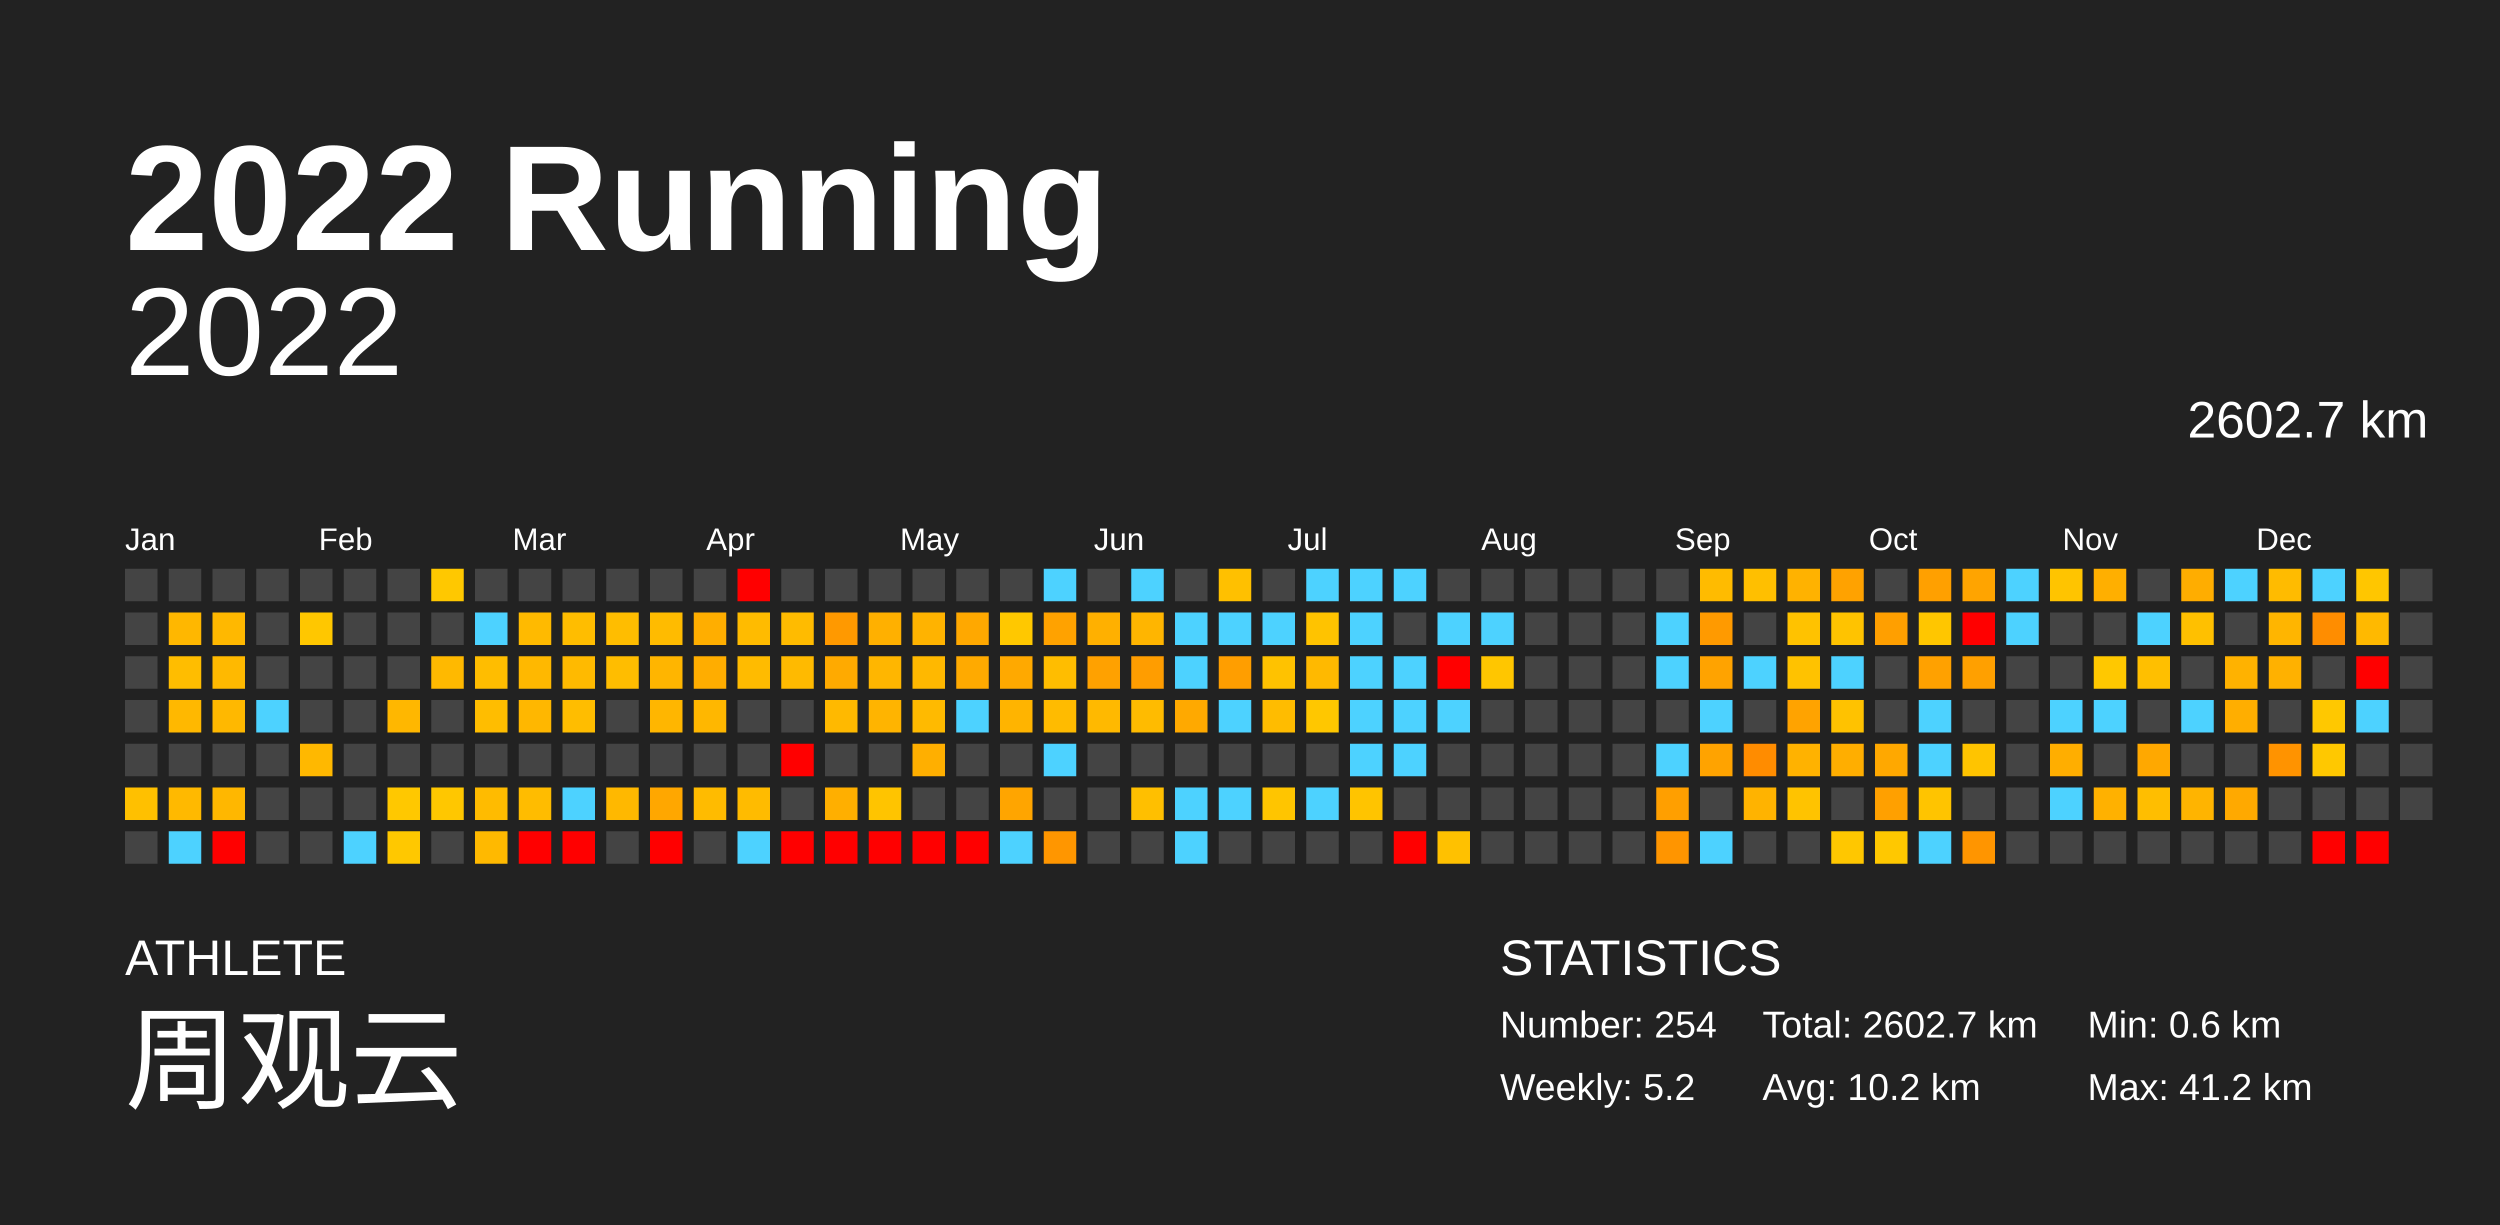
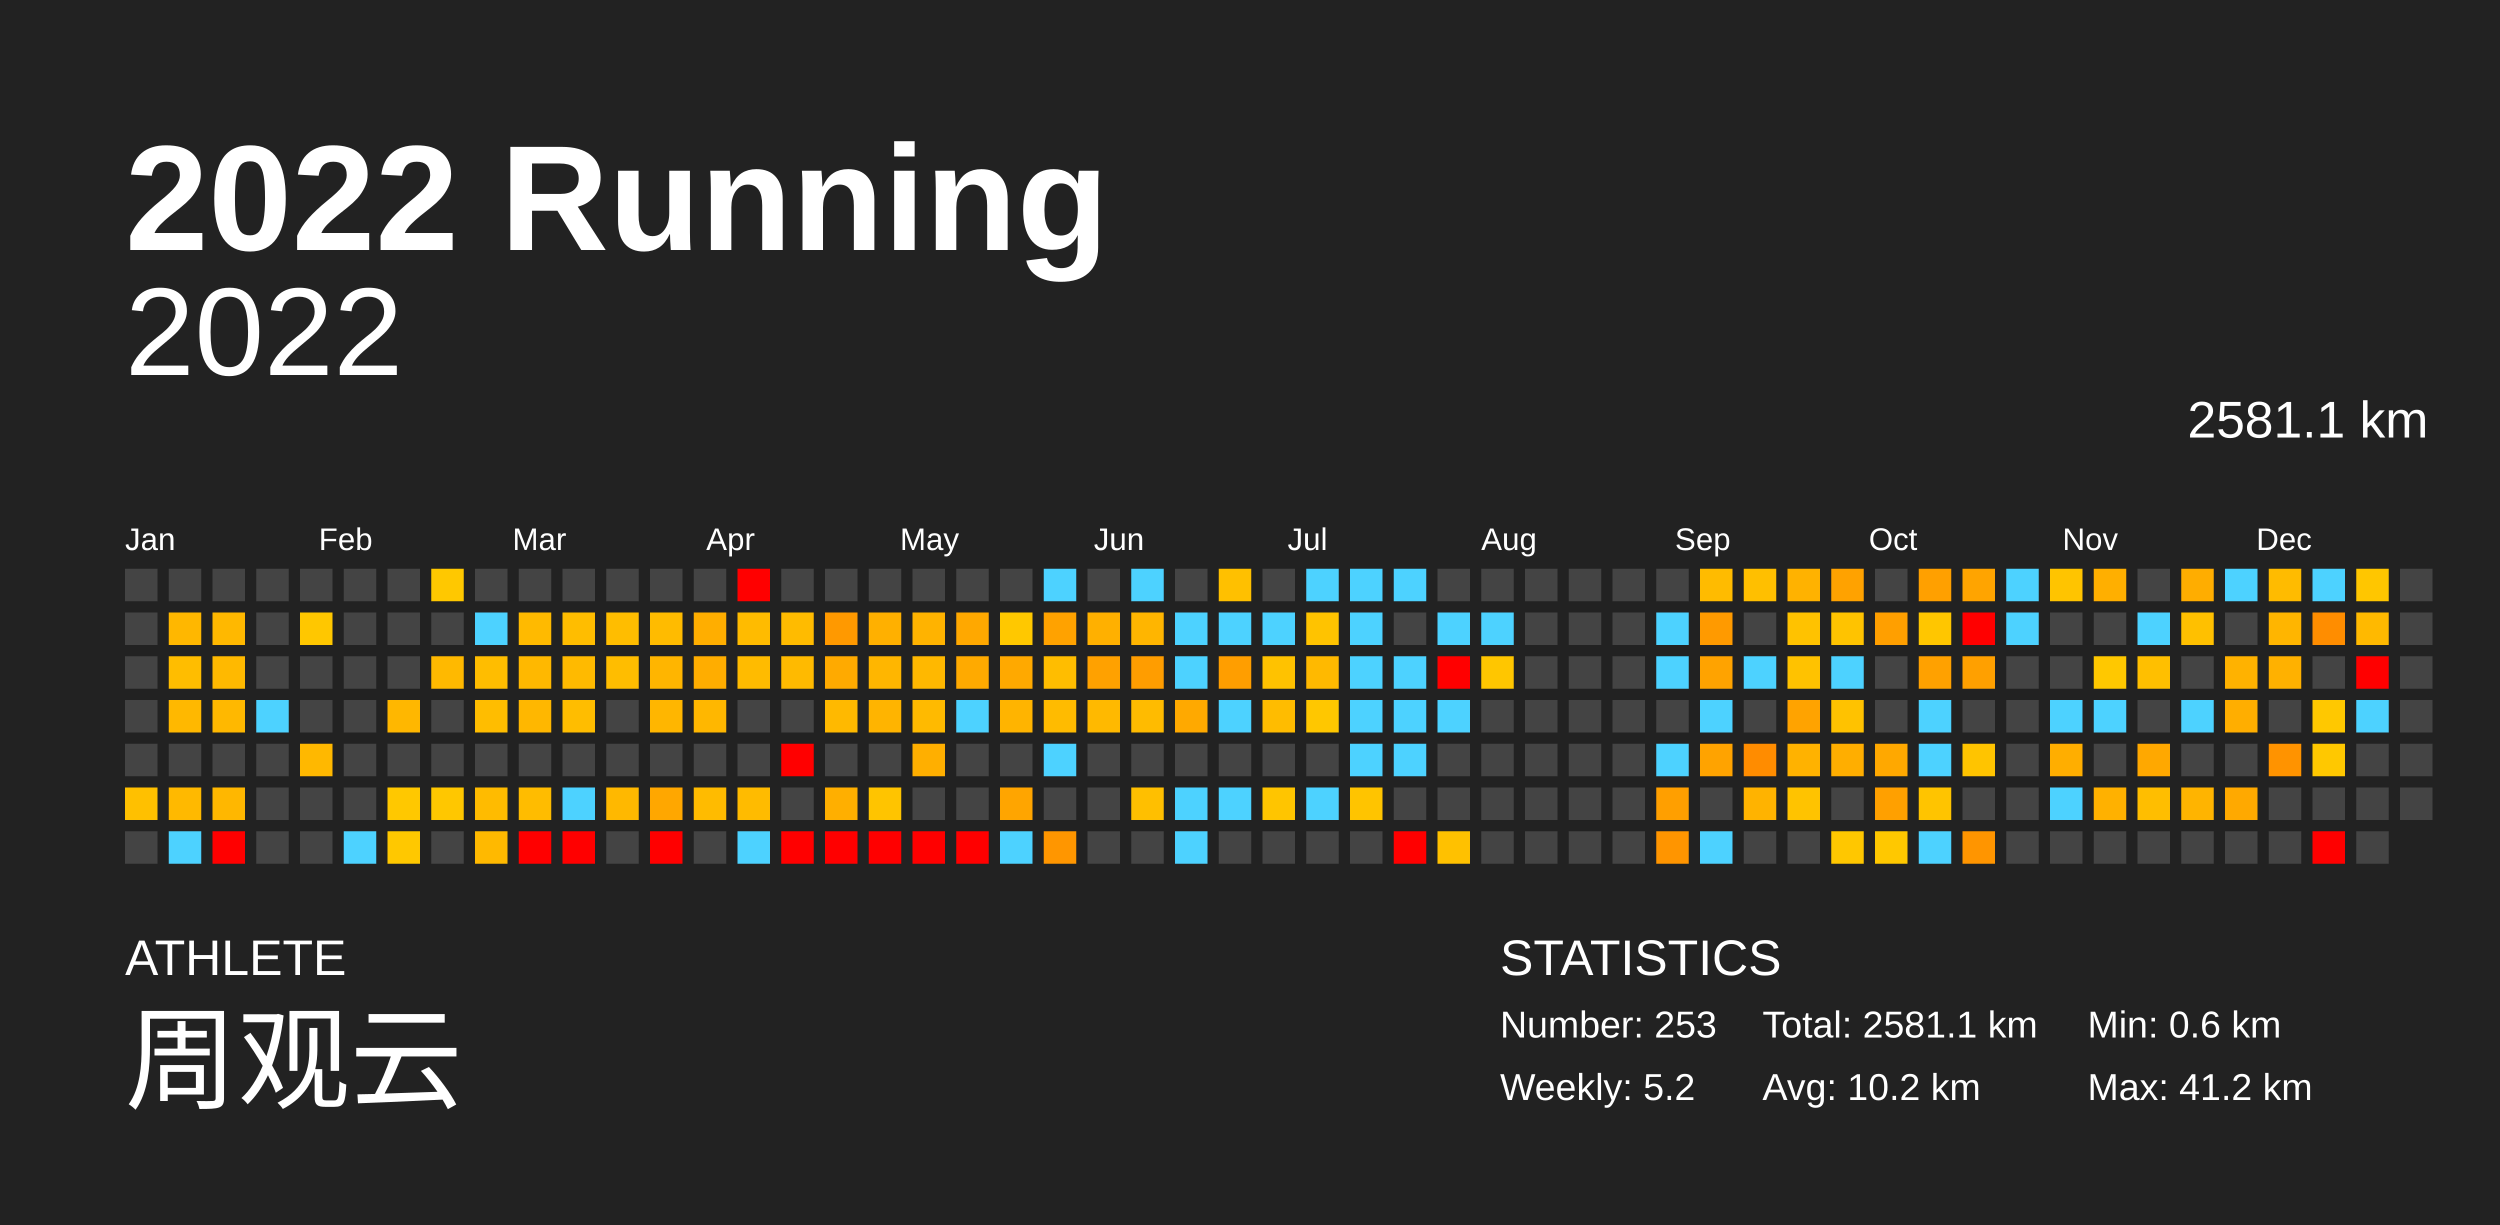
<svg xmlns="http://www.w3.org/2000/svg" baseProfile="full" height="98mm" version="1.1" viewBox="0,0,200,98" width="200mm">
  <defs />
  <rect fill="#222222" height="98" width="200" x="0" y="0" />
  <text fill="#FFFFFF" style="font-size:12px; font-family:Arial; font-weight:bold;" x="10" y="20">2022 Running</text>
  <text fill="#FFFFFF" style="font-size:4px; font-family:Arial" x="10" y="78">ATHLETE</text>
  <text fill="#FFFFFF" style="font-size:9px; font-family:Arial" x="10" y="88">周观云</text>
  <text fill="#FFFFFF" style="font-size:4px; font-family:Arial" x="120" y="78">STATISTICS</text>
-   <text fill="#FFFFFF" style="font-size:3px; font-family:Arial" x="120" y="83">Number: 254</text>
+   <text fill="#FFFFFF" style="font-size:3px; font-family:Arial" x="120" y="83">Number: 253</text>
  <text fill="#FFFFFF" style="font-size:3px; font-family:Arial" x="120" y="88">Weekly: 5.2</text>
-   <text fill="#FFFFFF" style="font-size:3px; font-family:Arial" x="141" y="83">Total: 2602.7 km</text>
+   <text fill="#FFFFFF" style="font-size:3px; font-family:Arial" x="141" y="83">Total: 2581.1 km</text>
  <text fill="#FFFFFF" style="font-size:3px; font-family:Arial" x="141" y="88">Avg: 10.2 km</text>
  <text fill="#FFFFFF" style="font-size:3px; font-family:Arial" x="167" y="83">Min: 0.6 km</text>
  <text fill="#FFFFFF" style="font-size:3px; font-family:Arial" x="167" y="88">Max: 41.2 km</text>
  <text alignment-baseline="hanging" fill="#FFFFFF" style="font-size:10.0px; font-family:Arial;" x="10" y="30">2022</text>
-   <text alignment-baseline="hanging" fill="#FFFFFF" style="font-size:4.125px; font-family:Arial;" x="175" y="35">2602.7 km</text>
+   <text alignment-baseline="hanging" fill="#FFFFFF" style="font-size:4.125px; font-family:Arial;" x="175" y="35">2581.1 km</text>
  <text fill="#FFFFFF" style="font-size:2.5px; font-family:Arial" x="10.0" y="44">Jan</text>
  <text fill="#FFFFFF" style="font-size:2.5px; font-family:Arial" x="25.5" y="44">Feb</text>
  <text fill="#FFFFFF" style="font-size:2.5px; font-family:Arial" x="41.0" y="44">Mar</text>
  <text fill="#FFFFFF" style="font-size:2.5px; font-family:Arial" x="56.5" y="44">Apr</text>
  <text fill="#FFFFFF" style="font-size:2.5px; font-family:Arial" x="72.0" y="44">May</text>
  <text fill="#FFFFFF" style="font-size:2.5px; font-family:Arial" x="87.5" y="44">Jun</text>
  <text fill="#FFFFFF" style="font-size:2.5px; font-family:Arial" x="103.0" y="44">Jul</text>
  <text fill="#FFFFFF" style="font-size:2.5px; font-family:Arial" x="118.5" y="44">Aug</text>
  <text fill="#FFFFFF" style="font-size:2.5px; font-family:Arial" x="134.0" y="44">Sep</text>
  <text fill="#FFFFFF" style="font-size:2.5px; font-family:Arial" x="149.5" y="44">Oct</text>
  <text fill="#FFFFFF" style="font-size:2.5px; font-family:Arial" x="165.0" y="44">Nov</text>
  <text fill="#FFFFFF" style="font-size:2.5px; font-family:Arial" x="180.5" y="44">Dec</text>
  <rect fill="#444444" height="2.6" width="2.6" x="10.0" y="45.5" />
  <rect fill="#444444" height="2.6" width="2.6" x="10.0" y="49.0" />
  <rect fill="#444444" height="2.6" width="2.6" x="10.0" y="52.5" />
  <rect fill="#444444" height="2.6" width="2.6" x="10.0" y="56.0" />
  <rect fill="#444444" height="2.6" width="2.6" x="10.0" y="59.5" />
  <rect fill="#ffc000" height="2.6" width="2.6" x="10.0" y="63.0" />
  <rect fill="#444444" height="2.6" width="2.6" x="10.0" y="66.5" />
  <rect fill="#444444" height="2.6" width="2.6" x="13.5" y="45.5" />
  <rect fill="#ffb700" height="2.6" width="2.6" x="13.5" y="49.0" />
  <rect fill="#ffbd00" height="2.6" width="2.6" x="13.5" y="52.5" />
  <rect fill="#ffb800" height="2.6" width="2.6" x="13.5" y="56.0" />
  <rect fill="#444444" height="2.6" width="2.6" x="13.5" y="59.5" />
  <rect fill="#ffb900" height="2.6" width="2.6" x="13.5" y="63.0" />
  <rect fill="#4dd2ff" height="2.6" width="2.6" x="13.5" y="66.5" />
  <rect fill="#444444" height="2.6" width="2.6" x="17.0" y="45.5" />
  <rect fill="#ffb800" height="2.6" width="2.6" x="17.0" y="49.0" />
  <rect fill="#ffb900" height="2.6" width="2.6" x="17.0" y="52.5" />
  <rect fill="#ffb800" height="2.6" width="2.6" x="17.0" y="56.0" />
  <rect fill="#444444" height="2.6" width="2.6" x="17.0" y="59.5" />
  <rect fill="#ffb700" height="2.6" width="2.6" x="17.0" y="63.0" />
  <rect fill="red" height="2.6" width="2.6" x="17.0" y="66.5" />
  <rect fill="#444444" height="2.6" width="2.6" x="20.5" y="45.5" />
  <rect fill="#444444" height="2.6" width="2.6" x="20.5" y="49.0" />
  <rect fill="#444444" height="2.6" width="2.6" x="20.5" y="52.5" />
  <rect fill="#4dd2ff" height="2.6" width="2.6" x="20.5" y="56.0" />
  <rect fill="#444444" height="2.6" width="2.6" x="20.5" y="59.5" />
  <rect fill="#444444" height="2.6" width="2.6" x="20.5" y="63.0" />
  <rect fill="#444444" height="2.6" width="2.6" x="20.5" y="66.5" />
  <rect fill="#444444" height="2.6" width="2.6" x="24.0" y="45.5" />
  <rect fill="#ffc700" height="2.6" width="2.6" x="24.0" y="49.0" />
  <rect fill="#444444" height="2.6" width="2.6" x="24.0" y="52.5" />
  <rect fill="#444444" height="2.6" width="2.6" x="24.0" y="56.0" />
  <rect fill="#ffb800" height="2.6" width="2.6" x="24.0" y="59.5" />
  <rect fill="#444444" height="2.6" width="2.6" x="24.0" y="63.0" />
  <rect fill="#444444" height="2.6" width="2.6" x="24.0" y="66.5" />
  <rect fill="#444444" height="2.6" width="2.6" x="27.5" y="45.5" />
  <rect fill="#444444" height="2.6" width="2.6" x="27.5" y="49.0" />
  <rect fill="#444444" height="2.6" width="2.6" x="27.5" y="52.5" />
  <rect fill="#444444" height="2.6" width="2.6" x="27.5" y="56.0" />
  <rect fill="#444444" height="2.6" width="2.6" x="27.5" y="59.5" />
  <rect fill="#444444" height="2.6" width="2.6" x="27.5" y="63.0" />
  <rect fill="#4dd2ff" height="2.6" width="2.6" x="27.5" y="66.5" />
  <rect fill="#444444" height="2.6" width="2.6" x="31.0" y="45.5" />
  <rect fill="#444444" height="2.6" width="2.6" x="31.0" y="49.0" />
  <rect fill="#444444" height="2.6" width="2.6" x="31.0" y="52.5" />
  <rect fill="#ffb700" height="2.6" width="2.6" x="31.0" y="56.0" />
  <rect fill="#444444" height="2.6" width="2.6" x="31.0" y="59.5" />
  <rect fill="#ffc800" height="2.6" width="2.6" x="31.0" y="63.0" />
  <rect fill="#ffc800" height="2.6" width="2.6" x="31.0" y="66.5" />
  <rect fill="#ffc800" height="2.6" width="2.6" x="34.5" y="45.5" />
  <rect fill="#444444" height="2.6" width="2.6" x="34.5" y="49.0" />
  <rect fill="#ffb900" height="2.6" width="2.6" x="34.5" y="52.5" />
  <rect fill="#444444" height="2.6" width="2.6" x="34.5" y="56.0" />
  <rect fill="#444444" height="2.6" width="2.6" x="34.5" y="59.5" />
  <rect fill="#ffc700" height="2.6" width="2.6" x="34.5" y="63.0" />
  <rect fill="#444444" height="2.6" width="2.6" x="34.5" y="66.5" />
  <rect fill="#444444" height="2.6" width="2.6" x="38.0" y="45.5" />
  <rect fill="#4dd2ff" height="2.6" width="2.6" x="38.0" y="49.0" />
  <rect fill="#ffbd00" height="2.6" width="2.6" x="38.0" y="52.5" />
  <rect fill="#ffbd00" height="2.6" width="2.6" x="38.0" y="56.0" />
  <rect fill="#444444" height="2.6" width="2.6" x="38.0" y="59.5" />
  <rect fill="#ffbb00" height="2.6" width="2.6" x="38.0" y="63.0" />
  <rect fill="#ffb900" height="2.6" width="2.6" x="38.0" y="66.5" />
  <rect fill="#444444" height="2.6" width="2.6" x="41.5" y="45.5" />
  <rect fill="#ffba00" height="2.6" width="2.6" x="41.5" y="49.0" />
  <rect fill="#ffb800" height="2.6" width="2.6" x="41.5" y="52.5" />
  <rect fill="#ffb700" height="2.6" width="2.6" x="41.5" y="56.0" />
  <rect fill="#444444" height="2.6" width="2.6" x="41.5" y="59.5" />
  <rect fill="#ffbc00" height="2.6" width="2.6" x="41.5" y="63.0" />
  <rect fill="red" height="2.6" width="2.6" x="41.5" y="66.5" />
  <rect fill="#444444" height="2.6" width="2.6" x="45.0" y="45.5" />
  <rect fill="#ffbd00" height="2.6" width="2.6" x="45.0" y="49.0" />
  <rect fill="#ffba00" height="2.6" width="2.6" x="45.0" y="52.5" />
  <rect fill="#ffbd00" height="2.6" width="2.6" x="45.0" y="56.0" />
  <rect fill="#444444" height="2.6" width="2.6" x="45.0" y="59.5" />
  <rect fill="#4dd2ff" height="2.6" width="2.6" x="45.0" y="63.0" />
  <rect fill="red" height="2.6" width="2.6" x="45.0" y="66.5" />
  <rect fill="#444444" height="2.6" width="2.6" x="48.5" y="45.5" />
  <rect fill="#ffbd00" height="2.6" width="2.6" x="48.5" y="49.0" />
  <rect fill="#ffbd00" height="2.6" width="2.6" x="48.5" y="52.5" />
  <rect fill="#444444" height="2.6" width="2.6" x="48.5" y="56.0" />
  <rect fill="#444444" height="2.6" width="2.6" x="48.5" y="59.5" />
  <rect fill="#ffb800" height="2.6" width="2.6" x="48.5" y="63.0" />
  <rect fill="#444444" height="2.6" width="2.6" x="48.5" y="66.5" />
  <rect fill="#444444" height="2.6" width="2.6" x="52.0" y="45.5" />
  <rect fill="#ffbb00" height="2.6" width="2.6" x="52.0" y="49.0" />
  <rect fill="#ffb500" height="2.6" width="2.6" x="52.0" y="52.5" />
  <rect fill="#ffb600" height="2.6" width="2.6" x="52.0" y="56.0" />
  <rect fill="#444444" height="2.6" width="2.6" x="52.0" y="59.5" />
  <rect fill="#ffa700" height="2.6" width="2.6" x="52.0" y="63.0" />
  <rect fill="red" height="2.6" width="2.6" x="52.0" y="66.5" />
  <rect fill="#444444" height="2.6" width="2.6" x="55.5" y="45.5" />
  <rect fill="#ffae00" height="2.6" width="2.6" x="55.5" y="49.0" />
  <rect fill="#ffad00" height="2.6" width="2.6" x="55.5" y="52.5" />
  <rect fill="#ffb700" height="2.6" width="2.6" x="55.5" y="56.0" />
  <rect fill="#444444" height="2.6" width="2.6" x="55.5" y="59.5" />
  <rect fill="#ffbb00" height="2.6" width="2.6" x="55.5" y="63.0" />
  <rect fill="#444444" height="2.6" width="2.6" x="55.5" y="66.5" />
  <rect fill="red" height="2.6" width="2.6" x="59.0" y="45.5" />
  <rect fill="#ffbb00" height="2.6" width="2.6" x="59.0" y="49.0" />
  <rect fill="#ffbb00" height="2.6" width="2.6" x="59.0" y="52.5" />
  <rect fill="#444444" height="2.6" width="2.6" x="59.0" y="56.0" />
  <rect fill="#444444" height="2.6" width="2.6" x="59.0" y="59.5" />
  <rect fill="#ffbb00" height="2.6" width="2.6" x="59.0" y="63.0" />
  <rect fill="#4dd2ff" height="2.6" width="2.6" x="59.0" y="66.5" />
  <rect fill="#444444" height="2.6" width="2.6" x="62.5" y="45.5" />
  <rect fill="#ffbb00" height="2.6" width="2.6" x="62.5" y="49.0" />
  <rect fill="#ffba00" height="2.6" width="2.6" x="62.5" y="52.5" />
  <rect fill="#444444" height="2.6" width="2.6" x="62.5" y="56.0" />
  <rect fill="red" height="2.6" width="2.6" x="62.5" y="59.5" />
  <rect fill="#444444" height="2.6" width="2.6" x="62.5" y="63.0" />
  <rect fill="red" height="2.6" width="2.6" x="62.5" y="66.5" />
  <rect fill="#444444" height="2.6" width="2.6" x="66.0" y="45.5" />
  <rect fill="#ff9900" height="2.6" width="2.6" x="66.0" y="49.0" />
  <rect fill="#ffaa00" height="2.6" width="2.6" x="66.0" y="52.5" />
  <rect fill="#ffb900" height="2.6" width="2.6" x="66.0" y="56.0" />
  <rect fill="#444444" height="2.6" width="2.6" x="66.0" y="59.5" />
  <rect fill="#ffaf00" height="2.6" width="2.6" x="66.0" y="63.0" />
  <rect fill="red" height="2.6" width="2.6" x="66.0" y="66.5" />
  <rect fill="#444444" height="2.6" width="2.6" x="69.5" y="45.5" />
  <rect fill="#ffb000" height="2.6" width="2.6" x="69.5" y="49.0" />
  <rect fill="#ffb600" height="2.6" width="2.6" x="69.5" y="52.5" />
  <rect fill="#ffb400" height="2.6" width="2.6" x="69.5" y="56.0" />
  <rect fill="#444444" height="2.6" width="2.6" x="69.5" y="59.5" />
  <rect fill="#ffc400" height="2.6" width="2.6" x="69.5" y="63.0" />
  <rect fill="red" height="2.6" width="2.6" x="69.5" y="66.5" />
  <rect fill="#444444" height="2.6" width="2.6" x="73.0" y="45.5" />
  <rect fill="#ffb300" height="2.6" width="2.6" x="73.0" y="49.0" />
  <rect fill="#ffb800" height="2.6" width="2.6" x="73.0" y="52.5" />
  <rect fill="#ffba00" height="2.6" width="2.6" x="73.0" y="56.0" />
  <rect fill="#ffaf00" height="2.6" width="2.6" x="73.0" y="59.5" />
  <rect fill="#444444" height="2.6" width="2.6" x="73.0" y="63.0" />
  <rect fill="red" height="2.6" width="2.6" x="73.0" y="66.5" />
  <rect fill="#444444" height="2.6" width="2.6" x="76.5" y="45.5" />
  <rect fill="#ffa800" height="2.6" width="2.6" x="76.5" y="49.0" />
  <rect fill="#ffaa00" height="2.6" width="2.6" x="76.5" y="52.5" />
  <rect fill="#4dd2ff" height="2.6" width="2.6" x="76.5" y="56.0" />
  <rect fill="#444444" height="2.6" width="2.6" x="76.5" y="59.5" />
  <rect fill="#444444" height="2.6" width="2.6" x="76.5" y="63.0" />
  <rect fill="red" height="2.6" width="2.6" x="76.5" y="66.5" />
  <rect fill="#444444" height="2.6" width="2.6" x="80.0" y="45.5" />
  <rect fill="#ffc800" height="2.6" width="2.6" x="80.0" y="49.0" />
  <rect fill="#ffa900" height="2.6" width="2.6" x="80.0" y="52.5" />
  <rect fill="#ffb400" height="2.6" width="2.6" x="80.0" y="56.0" />
  <rect fill="#444444" height="2.6" width="2.6" x="80.0" y="59.5" />
  <rect fill="#ffa500" height="2.6" width="2.6" x="80.0" y="63.0" />
  <rect fill="#4dd2ff" height="2.6" width="2.6" x="80.0" y="66.5" />
  <rect fill="#4dd2ff" height="2.6" width="2.6" x="83.5" y="45.5" />
  <rect fill="#ffa200" height="2.6" width="2.6" x="83.5" y="49.0" />
  <rect fill="#ffbd00" height="2.6" width="2.6" x="83.5" y="52.5" />
  <rect fill="#ffbb00" height="2.6" width="2.6" x="83.5" y="56.0" />
  <rect fill="#4dd2ff" height="2.6" width="2.6" x="83.5" y="59.5" />
  <rect fill="#444444" height="2.6" width="2.6" x="83.5" y="63.0" />
  <rect fill="#ff9600" height="2.6" width="2.6" x="83.5" y="66.5" />
  <rect fill="#444444" height="2.6" width="2.6" x="87.0" y="45.5" />
  <rect fill="#ffb000" height="2.6" width="2.6" x="87.0" y="49.0" />
  <rect fill="#ffa100" height="2.6" width="2.6" x="87.0" y="52.5" />
  <rect fill="#ffb900" height="2.6" width="2.6" x="87.0" y="56.0" />
  <rect fill="#444444" height="2.6" width="2.6" x="87.0" y="59.5" />
  <rect fill="#444444" height="2.6" width="2.6" x="87.0" y="63.0" />
  <rect fill="#444444" height="2.6" width="2.6" x="87.0" y="66.5" />
  <rect fill="#4dd2ff" height="2.6" width="2.6" x="90.5" y="45.5" />
  <rect fill="#ffb500" height="2.6" width="2.6" x="90.5" y="49.0" />
  <rect fill="#ff9d00" height="2.6" width="2.6" x="90.5" y="52.5" />
  <rect fill="#ffbb00" height="2.6" width="2.6" x="90.5" y="56.0" />
  <rect fill="#444444" height="2.6" width="2.6" x="90.5" y="59.5" />
  <rect fill="#ffbf00" height="2.6" width="2.6" x="90.5" y="63.0" />
  <rect fill="#444444" height="2.6" width="2.6" x="90.5" y="66.5" />
  <rect fill="#444444" height="2.6" width="2.6" x="94.0" y="45.5" />
  <rect fill="#4dd2ff" height="2.6" width="2.6" x="94.0" y="49.0" />
  <rect fill="#4dd2ff" height="2.6" width="2.6" x="94.0" y="52.5" />
  <rect fill="#ffa900" height="2.6" width="2.6" x="94.0" y="56.0" />
  <rect fill="#444444" height="2.6" width="2.6" x="94.0" y="59.5" />
  <rect fill="#4dd2ff" height="2.6" width="2.6" x="94.0" y="63.0" />
  <rect fill="#4dd2ff" height="2.6" width="2.6" x="94.0" y="66.5" />
  <rect fill="#ffc000" height="2.6" width="2.6" x="97.5" y="45.5" />
  <rect fill="#4dd2ff" height="2.6" width="2.6" x="97.5" y="49.0" />
  <rect fill="#ff9e00" height="2.6" width="2.6" x="97.5" y="52.5" />
  <rect fill="#4dd2ff" height="2.6" width="2.6" x="97.5" y="56.0" />
  <rect fill="#444444" height="2.6" width="2.6" x="97.5" y="59.5" />
  <rect fill="#4dd2ff" height="2.6" width="2.6" x="97.5" y="63.0" />
  <rect fill="#444444" height="2.6" width="2.6" x="97.5" y="66.5" />
  <rect fill="#444444" height="2.6" width="2.6" x="101.0" y="45.5" />
  <rect fill="#4dd2ff" height="2.6" width="2.6" x="101.0" y="49.0" />
  <rect fill="#ffc200" height="2.6" width="2.6" x="101.0" y="52.5" />
  <rect fill="#ffbc00" height="2.6" width="2.6" x="101.0" y="56.0" />
  <rect fill="#444444" height="2.6" width="2.6" x="101.0" y="59.5" />
  <rect fill="#ffc500" height="2.6" width="2.6" x="101.0" y="63.0" />
  <rect fill="#444444" height="2.6" width="2.6" x="101.0" y="66.5" />
  <rect fill="#4dd2ff" height="2.6" width="2.6" x="104.5" y="45.5" />
  <rect fill="#ffc300" height="2.6" width="2.6" x="104.5" y="49.0" />
  <rect fill="#ffb900" height="2.6" width="2.6" x="104.5" y="52.5" />
  <rect fill="#ffc700" height="2.6" width="2.6" x="104.5" y="56.0" />
  <rect fill="#444444" height="2.6" width="2.6" x="104.5" y="59.5" />
  <rect fill="#4dd2ff" height="2.6" width="2.6" x="104.5" y="63.0" />
  <rect fill="#444444" height="2.6" width="2.6" x="104.5" y="66.5" />
  <rect fill="#4dd2ff" height="2.6" width="2.6" x="108.0" y="45.5" />
  <rect fill="#4dd2ff" height="2.6" width="2.6" x="108.0" y="49.0" />
  <rect fill="#4dd2ff" height="2.6" width="2.6" x="108.0" y="52.5" />
  <rect fill="#4dd2ff" height="2.6" width="2.6" x="108.0" y="56.0" />
  <rect fill="#4dd2ff" height="2.6" width="2.6" x="108.0" y="59.5" />
  <rect fill="#ffc400" height="2.6" width="2.6" x="108.0" y="63.0" />
  <rect fill="#444444" height="2.6" width="2.6" x="108.0" y="66.5" />
  <rect fill="#4dd2ff" height="2.6" width="2.6" x="111.5" y="45.5" />
  <rect fill="#444444" height="2.6" width="2.6" x="111.5" y="49.0" />
  <rect fill="#4dd2ff" height="2.6" width="2.6" x="111.5" y="52.5" />
  <rect fill="#4dd2ff" height="2.6" width="2.6" x="111.5" y="56.0" />
  <rect fill="#4dd2ff" height="2.6" width="2.6" x="111.5" y="59.5" />
  <rect fill="#444444" height="2.6" width="2.6" x="111.5" y="63.0" />
  <rect fill="red" height="2.6" width="2.6" x="111.5" y="66.5" />
  <rect fill="#444444" height="2.6" width="2.6" x="115.0" y="45.5" />
  <rect fill="#4dd2ff" height="2.6" width="2.6" x="115.0" y="49.0" />
  <rect fill="red" height="2.6" width="2.6" x="115.0" y="52.5" />
  <rect fill="#4dd2ff" height="2.6" width="2.6" x="115.0" y="56.0" />
  <rect fill="#444444" height="2.6" width="2.6" x="115.0" y="59.5" />
  <rect fill="#444444" height="2.6" width="2.6" x="115.0" y="63.0" />
  <rect fill="#ffc100" height="2.6" width="2.6" x="115.0" y="66.5" />
  <rect fill="#444444" height="2.6" width="2.6" x="118.5" y="45.5" />
  <rect fill="#4dd2ff" height="2.6" width="2.6" x="118.5" y="49.0" />
  <rect fill="#ffc600" height="2.6" width="2.6" x="118.5" y="52.5" />
  <rect fill="#444444" height="2.6" width="2.6" x="118.5" y="56.0" />
  <rect fill="#444444" height="2.6" width="2.6" x="118.5" y="59.5" />
  <rect fill="#444444" height="2.6" width="2.6" x="118.5" y="63.0" />
  <rect fill="#444444" height="2.6" width="2.6" x="118.5" y="66.5" />
  <rect fill="#444444" height="2.6" width="2.6" x="122.0" y="45.5" />
  <rect fill="#444444" height="2.6" width="2.6" x="122.0" y="49.0" />
  <rect fill="#444444" height="2.6" width="2.6" x="122.0" y="52.5" />
  <rect fill="#444444" height="2.6" width="2.6" x="122.0" y="56.0" />
  <rect fill="#444444" height="2.6" width="2.6" x="122.0" y="59.5" />
  <rect fill="#444444" height="2.6" width="2.6" x="122.0" y="63.0" />
  <rect fill="#444444" height="2.6" width="2.6" x="122.0" y="66.5" />
  <rect fill="#444444" height="2.6" width="2.6" x="125.5" y="45.5" />
  <rect fill="#444444" height="2.6" width="2.6" x="125.5" y="49.0" />
  <rect fill="#444444" height="2.6" width="2.6" x="125.5" y="52.5" />
  <rect fill="#444444" height="2.6" width="2.6" x="125.5" y="56.0" />
  <rect fill="#444444" height="2.6" width="2.6" x="125.5" y="59.5" />
  <rect fill="#444444" height="2.6" width="2.6" x="125.5" y="63.0" />
  <rect fill="#444444" height="2.6" width="2.6" x="125.5" y="66.5" />
  <rect fill="#444444" height="2.6" width="2.6" x="129.0" y="45.5" />
  <rect fill="#444444" height="2.6" width="2.6" x="129.0" y="49.0" />
  <rect fill="#444444" height="2.6" width="2.6" x="129.0" y="52.5" />
  <rect fill="#444444" height="2.6" width="2.6" x="129.0" y="56.0" />
  <rect fill="#444444" height="2.6" width="2.6" x="129.0" y="59.5" />
  <rect fill="#444444" height="2.6" width="2.6" x="129.0" y="63.0" />
  <rect fill="#444444" height="2.6" width="2.6" x="129.0" y="66.5" />
  <rect fill="#444444" height="2.6" width="2.6" x="132.5" y="45.5" />
  <rect fill="#4dd2ff" height="2.6" width="2.6" x="132.5" y="49.0" />
  <rect fill="#4dd2ff" height="2.6" width="2.6" x="132.5" y="52.5" />
  <rect fill="#444444" height="2.6" width="2.6" x="132.5" y="56.0" />
  <rect fill="#4dd2ff" height="2.6" width="2.6" x="132.5" y="59.5" />
  <rect fill="#ff9f00" height="2.6" width="2.6" x="132.5" y="63.0" />
  <rect fill="#ff9500" height="2.6" width="2.6" x="132.5" y="66.5" />
  <rect fill="#ffbb00" height="2.6" width="2.6" x="136.0" y="45.5" />
  <rect fill="#ff9a00" height="2.6" width="2.6" x="136.0" y="49.0" />
  <rect fill="#ffa300" height="2.6" width="2.6" x="136.0" y="52.5" />
  <rect fill="#4dd2ff" height="2.6" width="2.6" x="136.0" y="56.0" />
  <rect fill="#ffa300" height="2.6" width="2.6" x="136.0" y="59.5" />
  <rect fill="#444444" height="2.6" width="2.6" x="136.0" y="63.0" />
  <rect fill="#4dd2ff" height="2.6" width="2.6" x="136.0" y="66.5" />
  <rect fill="#ffbf00" height="2.6" width="2.6" x="139.5" y="45.5" />
  <rect fill="#444444" height="2.6" width="2.6" x="139.5" y="49.0" />
  <rect fill="#4dd2ff" height="2.6" width="2.6" x="139.5" y="52.5" />
  <rect fill="#444444" height="2.6" width="2.6" x="139.5" y="56.0" />
  <rect fill="#ff8c00" height="2.6" width="2.6" x="139.5" y="59.5" />
  <rect fill="#ffb300" height="2.6" width="2.6" x="139.5" y="63.0" />
  <rect fill="#444444" height="2.6" width="2.6" x="139.5" y="66.5" />
  <rect fill="#ffb200" height="2.6" width="2.6" x="143.0" y="45.5" />
  <rect fill="#ffc200" height="2.6" width="2.6" x="143.0" y="49.0" />
  <rect fill="#ffc200" height="2.6" width="2.6" x="143.0" y="52.5" />
  <rect fill="#ffa300" height="2.6" width="2.6" x="143.0" y="56.0" />
  <rect fill="#ffb200" height="2.6" width="2.6" x="143.0" y="59.5" />
  <rect fill="#ffc300" height="2.6" width="2.6" x="143.0" y="63.0" />
  <rect fill="#444444" height="2.6" width="2.6" x="143.0" y="66.5" />
  <rect fill="#ffa200" height="2.6" width="2.6" x="146.5" y="45.5" />
  <rect fill="#ffc300" height="2.6" width="2.6" x="146.5" y="49.0" />
  <rect fill="#4dd2ff" height="2.6" width="2.6" x="146.5" y="52.5" />
  <rect fill="#ffc200" height="2.6" width="2.6" x="146.5" y="56.0" />
  <rect fill="#ffae00" height="2.6" width="2.6" x="146.5" y="59.5" />
  <rect fill="#444444" height="2.6" width="2.6" x="146.5" y="63.0" />
  <rect fill="#ffc700" height="2.6" width="2.6" x="146.5" y="66.5" />
  <rect fill="#444444" height="2.6" width="2.6" x="150.0" y="45.5" />
  <rect fill="#ff9f00" height="2.6" width="2.6" x="150.0" y="49.0" />
  <rect fill="#444444" height="2.6" width="2.6" x="150.0" y="52.5" />
  <rect fill="#444444" height="2.6" width="2.6" x="150.0" y="56.0" />
  <rect fill="#ffa800" height="2.6" width="2.6" x="150.0" y="59.5" />
  <rect fill="#ffa000" height="2.6" width="2.6" x="150.0" y="63.0" />
  <rect fill="#ffc800" height="2.6" width="2.6" x="150.0" y="66.5" />
  <rect fill="#ffa000" height="2.6" width="2.6" x="153.5" y="45.5" />
  <rect fill="#ffc600" height="2.6" width="2.6" x="153.5" y="49.0" />
  <rect fill="#ffa100" height="2.6" width="2.6" x="153.5" y="52.5" />
  <rect fill="#4dd2ff" height="2.6" width="2.6" x="153.5" y="56.0" />
  <rect fill="#4dd2ff" height="2.6" width="2.6" x="153.5" y="59.5" />
  <rect fill="#ffc400" height="2.6" width="2.6" x="153.5" y="63.0" />
  <rect fill="#4dd2ff" height="2.6" width="2.6" x="153.5" y="66.5" />
  <rect fill="#ffa400" height="2.6" width="2.6" x="157.0" y="45.5" />
  <rect fill="red" height="2.6" width="2.6" x="157.0" y="49.0" />
  <rect fill="#ffa000" height="2.6" width="2.6" x="157.0" y="52.5" />
  <rect fill="#444444" height="2.6" width="2.6" x="157.0" y="56.0" />
  <rect fill="#ffc400" height="2.6" width="2.6" x="157.0" y="59.5" />
  <rect fill="#444444" height="2.6" width="2.6" x="157.0" y="63.0" />
  <rect fill="#ff9500" height="2.6" width="2.6" x="157.0" y="66.5" />
  <rect fill="#4dd2ff" height="2.6" width="2.6" x="160.5" y="45.5" />
  <rect fill="#4dd2ff" height="2.6" width="2.6" x="160.5" y="49.0" />
  <rect fill="#444444" height="2.6" width="2.6" x="160.5" y="52.5" />
  <rect fill="#444444" height="2.6" width="2.6" x="160.5" y="56.0" />
  <rect fill="#444444" height="2.6" width="2.6" x="160.5" y="59.5" />
  <rect fill="#444444" height="2.6" width="2.6" x="160.5" y="63.0" />
  <rect fill="#444444" height="2.6" width="2.6" x="160.5" y="66.5" />
  <rect fill="#ffc400" height="2.6" width="2.6" x="164.0" y="45.5" />
  <rect fill="#444444" height="2.6" width="2.6" x="164.0" y="49.0" />
  <rect fill="#444444" height="2.6" width="2.6" x="164.0" y="52.5" />
  <rect fill="#4dd2ff" height="2.6" width="2.6" x="164.0" y="56.0" />
  <rect fill="#ffae00" height="2.6" width="2.6" x="164.0" y="59.5" />
  <rect fill="#4dd2ff" height="2.6" width="2.6" x="164.0" y="63.0" />
  <rect fill="#444444" height="2.6" width="2.6" x="164.0" y="66.5" />
  <rect fill="#ffaf00" height="2.6" width="2.6" x="167.5" y="45.5" />
  <rect fill="#444444" height="2.6" width="2.6" x="167.5" y="49.0" />
  <rect fill="#ffc800" height="2.6" width="2.6" x="167.5" y="52.5" />
  <rect fill="#4dd2ff" height="2.6" width="2.6" x="167.5" y="56.0" />
  <rect fill="#444444" height="2.6" width="2.6" x="167.5" y="59.5" />
  <rect fill="#ffb100" height="2.6" width="2.6" x="167.5" y="63.0" />
  <rect fill="#444444" height="2.6" width="2.6" x="167.5" y="66.5" />
  <rect fill="#444444" height="2.6" width="2.6" x="171.0" y="45.5" />
  <rect fill="#4dd2ff" height="2.6" width="2.6" x="171.0" y="49.0" />
  <rect fill="#ffbf00" height="2.6" width="2.6" x="171.0" y="52.5" />
  <rect fill="#444444" height="2.6" width="2.6" x="171.0" y="56.0" />
  <rect fill="#ffa800" height="2.6" width="2.6" x="171.0" y="59.5" />
  <rect fill="#ffbe00" height="2.6" width="2.6" x="171.0" y="63.0" />
  <rect fill="#444444" height="2.6" width="2.6" x="171.0" y="66.5" />
  <rect fill="#ffad00" height="2.6" width="2.6" x="174.5" y="45.5" />
  <rect fill="#ffc000" height="2.6" width="2.6" x="174.5" y="49.0" />
  <rect fill="#444444" height="2.6" width="2.6" x="174.5" y="52.5" />
  <rect fill="#4dd2ff" height="2.6" width="2.6" x="174.5" y="56.0" />
  <rect fill="#444444" height="2.6" width="2.6" x="174.5" y="59.5" />
  <rect fill="#ffb400" height="2.6" width="2.6" x="174.5" y="63.0" />
  <rect fill="#444444" height="2.6" width="2.6" x="174.5" y="66.5" />
  <rect fill="#4dd2ff" height="2.6" width="2.6" x="178.0" y="45.5" />
  <rect fill="#444444" height="2.6" width="2.6" x="178.0" y="49.0" />
  <rect fill="#ffb200" height="2.6" width="2.6" x="178.0" y="52.5" />
  <rect fill="#ffae00" height="2.6" width="2.6" x="178.0" y="56.0" />
  <rect fill="#444444" height="2.6" width="2.6" x="178.0" y="59.5" />
  <rect fill="#ffa900" height="2.6" width="2.6" x="178.0" y="63.0" />
  <rect fill="#444444" height="2.6" width="2.6" x="178.0" y="66.5" />
  <rect fill="#ffbb00" height="2.6" width="2.6" x="181.5" y="45.5" />
  <rect fill="#ffb500" height="2.6" width="2.6" x="181.5" y="49.0" />
  <rect fill="#ffb100" height="2.6" width="2.6" x="181.5" y="52.5" />
  <rect fill="#444444" height="2.6" width="2.6" x="181.5" y="56.0" />
  <rect fill="#ff9300" height="2.6" width="2.6" x="181.5" y="59.5" />
  <rect fill="#444444" height="2.6" width="2.6" x="181.5" y="63.0" />
  <rect fill="#444444" height="2.6" width="2.6" x="181.5" y="66.5" />
  <rect fill="#4dd2ff" height="2.6" width="2.6" x="185.0" y="45.5" />
  <rect fill="#ff8d00" height="2.6" width="2.6" x="185.0" y="49.0" />
  <rect fill="#444444" height="2.6" width="2.6" x="185.0" y="52.5" />
  <rect fill="#ffc800" height="2.6" width="2.6" x="185.0" y="56.0" />
  <rect fill="#ffc800" height="2.6" width="2.6" x="185.0" y="59.5" />
  <rect fill="#444444" height="2.6" width="2.6" x="185.0" y="63.0" />
  <rect fill="red" height="2.6" width="2.6" x="185.0" y="66.5" />
  <rect fill="#ffc600" height="2.6" width="2.6" x="188.5" y="45.5" />
  <rect fill="#ffb900" height="2.6" width="2.6" x="188.5" y="49.0" />
  <rect fill="red" height="2.6" width="2.6" x="188.5" y="52.5" />
  <rect fill="#4dd2ff" height="2.6" width="2.6" x="188.5" y="56.0" />
  <rect fill="#444444" height="2.6" width="2.6" x="188.5" y="59.5" />
  <rect fill="#444444" height="2.6" width="2.6" x="188.5" y="63.0" />
-   <rect fill="red" height="2.6" width="2.6" x="188.5" y="66.5" />
+   <rect fill="#444444" height="2.6" width="2.6" x="188.5" y="66.5" />
  <rect fill="#444444" height="2.6" width="2.6" x="192.0" y="45.5" />
  <rect fill="#444444" height="2.6" width="2.6" x="192.0" y="49.0" />
  <rect fill="#444444" height="2.6" width="2.6" x="192.0" y="52.5" />
  <rect fill="#444444" height="2.6" width="2.6" x="192.0" y="56.0" />
  <rect fill="#444444" height="2.6" width="2.6" x="192.0" y="59.5" />
  <rect fill="#444444" height="2.6" width="2.6" x="192.0" y="63.0" />
</svg>
